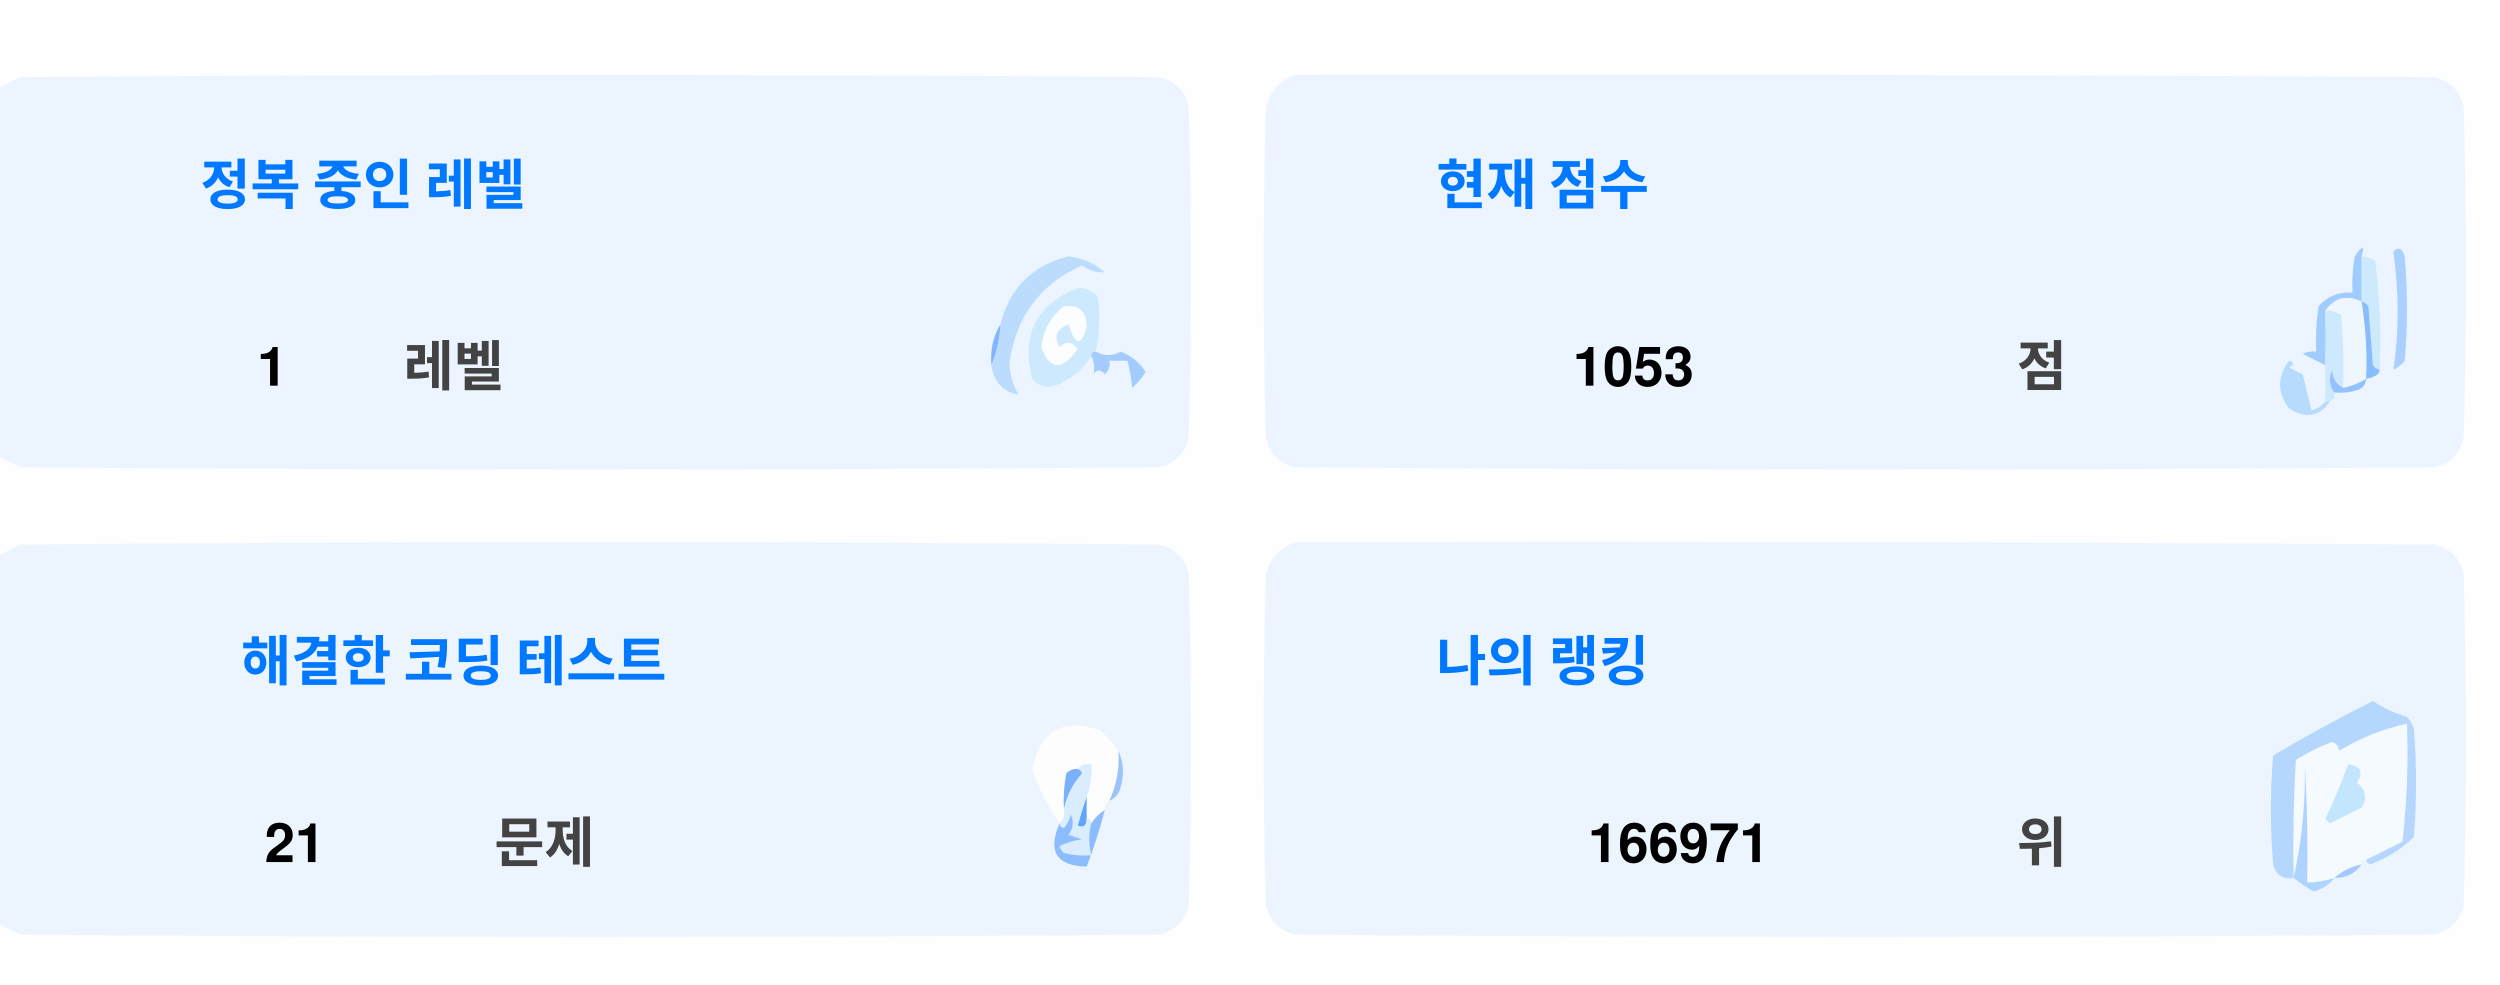
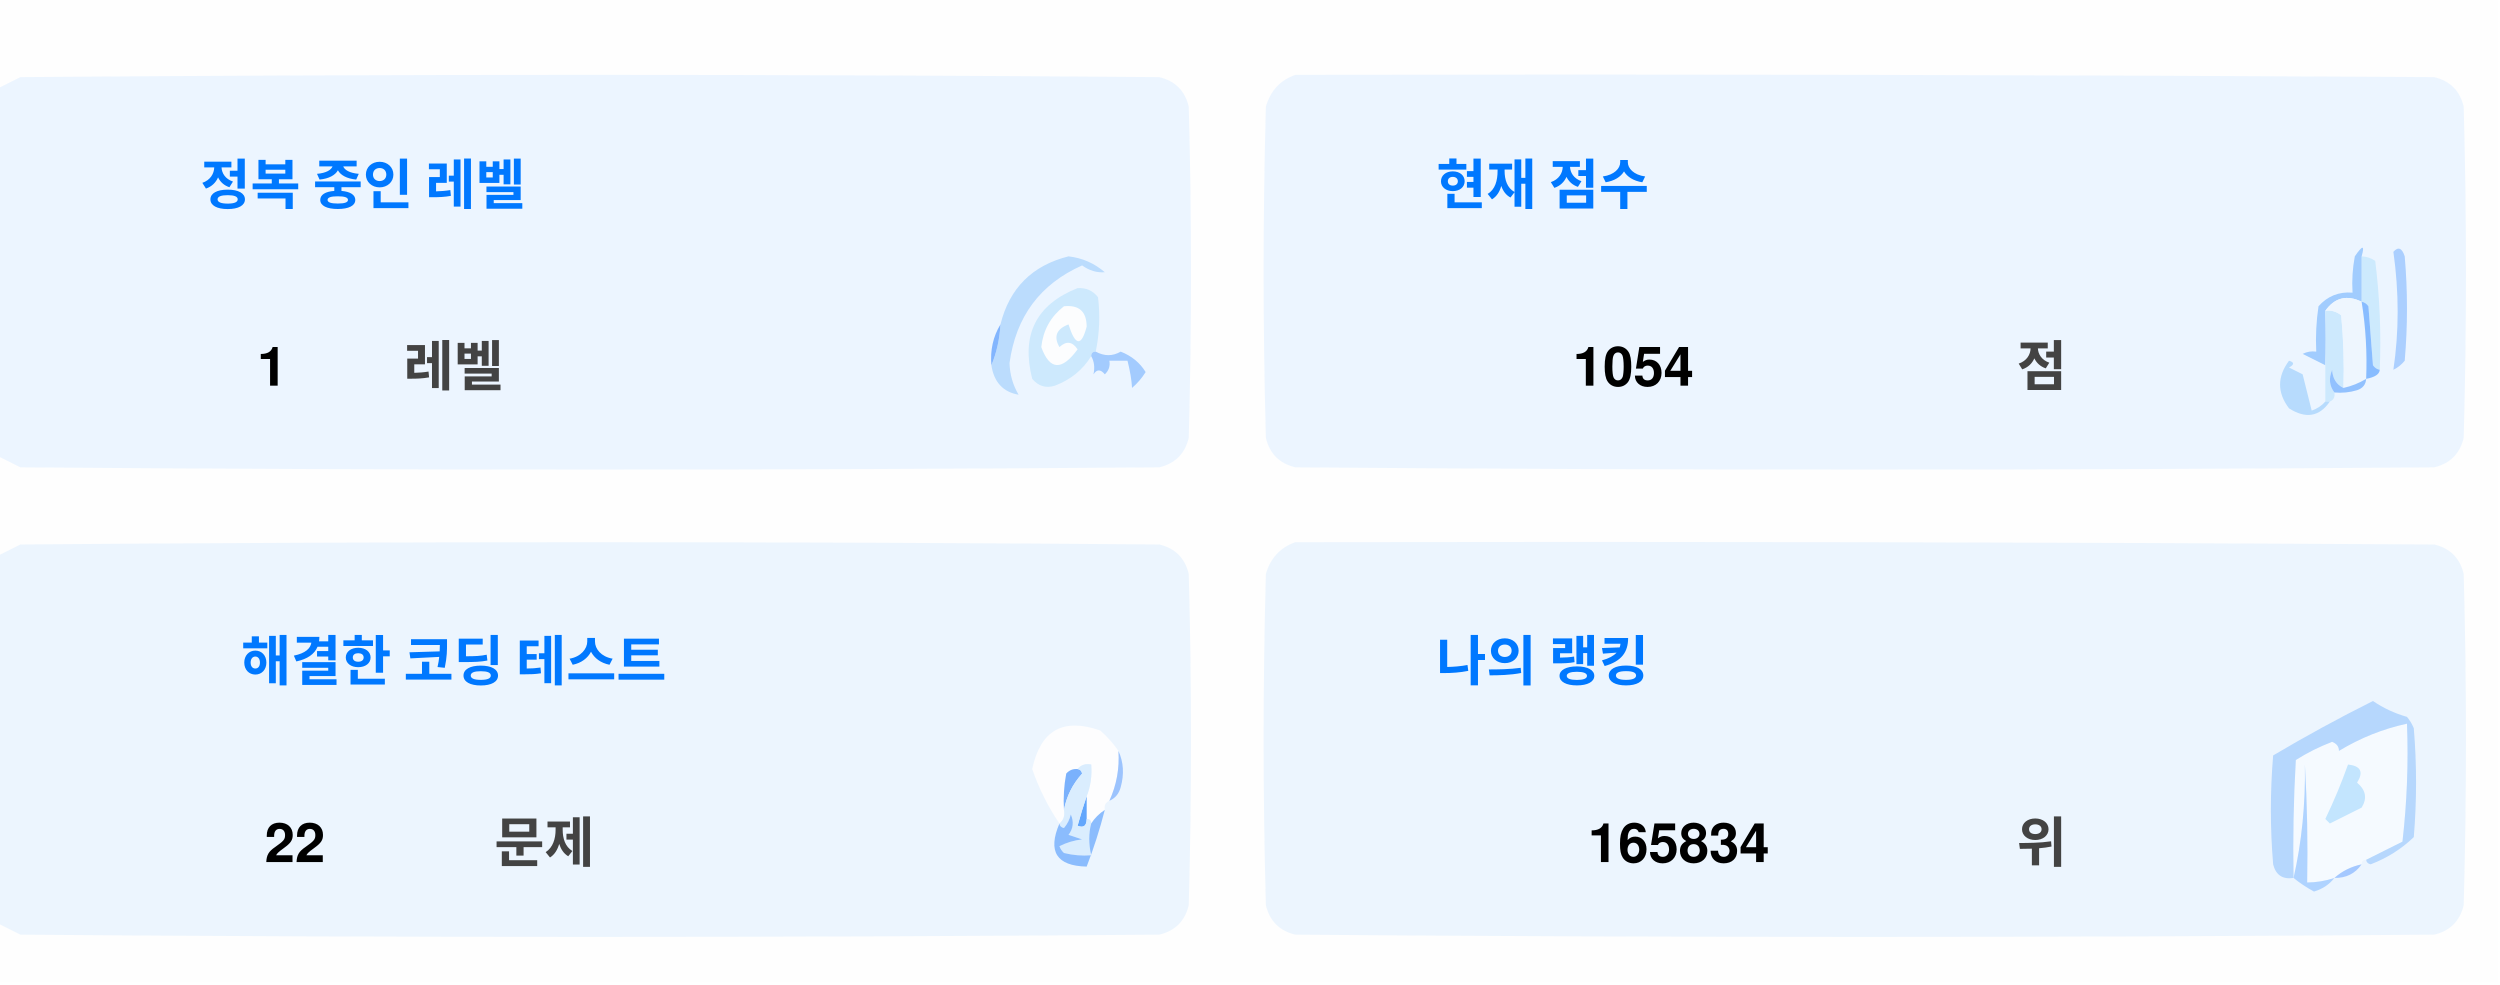
<svg xmlns="http://www.w3.org/2000/svg" version="1.1" width="551px" height="217px" style="shape-rendering:geometricPrecision; text-rendering:geometricPrecision; image-rendering:optimizeQuality; fill-rule:evenodd; clip-rule:evenodd">
  <style>.title {fill: #434343;font-size: 1rem;line-height: 1.5rem;font-weight: bold;font-family: -apple-system, BlinkMacSystemFont, Segoe UI, Helvetica, Arial, sans-serif, Apple Color Emoji, Segoe UI Emoji;}.desc {fill: #434343;font-size: 2.5rem;font-weight: bold;line-height: 1.5rem;font-family: -apple-system, BlinkMacSystemFont, Segoe UI, Helvetica, Arial, sans-serif, Apple Color Emoji, Segoe UI Emoji;}.desc-2 {fill: #434343;font-size: 1rem;font-weight: bold;line-height: 1.5rem;font-family: -apple-system, BlinkMacSystemFont, Segoe UI, Helvetica, Arial, sans-serif, Apple Color Emoji, Segoe UI Emoji;}.text, .desc {animation: twinkling 4s ease-in-out infinite;}@keyframes twinkling {40% { opacity: 1; }50% { opacity: 0.5; }60% { opacity: 1; }70% { opacity: 0.5; }80% { opacity: 1; }}</style>
  <g>
    <path style="opacity:1" fill="#fefefe" d="M -0.5,-0.5 C 183.167,-0.5 366.833,-0.5 550.5,-0.5C 550.5,71.833 550.5,144.167 550.5,216.5C 366.833,216.5 183.167,216.5 -0.5,216.5C -0.5,212.167 -0.5,207.833 -0.5,203.5C 1.14,204.32 2.807,205.153 4.5,206C 88.167,206.667 171.833,206.667 255.5,206C 259,205.167 261.167,203 262,199.5C 262.667,175.167 262.667,150.833 262,126.5C 261.167,123 259,120.833 255.5,120C 171.833,119.333 88.167,119.333 4.5,120C 2.807,120.847 1.14,121.68 -0.5,122.5C -0.5,115.167 -0.5,107.833 -0.5,100.5C 1.14,101.32 2.807,102.153 4.5,103C 88.167,103.667 171.833,103.667 255.5,103C 259,102.167 261.167,100 262,96.5C 262.667,72.167 262.667,47.833 262,23.5C 261.167,20 259,17.833 255.5,17C 171.833,16.333 88.167,16.333 4.5,17C 2.807,17.847 1.14,18.68 -0.5,19.5C -0.5,12.833 -0.5,6.167 -0.5,-0.5 Z" />
  </g>
  <g>
    <path style="opacity:1" fill="#ecf5ff" d="M -0.5,100.5 C -0.5,73.5 -0.5,46.5 -0.5,19.5C 1.14,18.68 2.807,17.847 4.5,17C 88.167,16.333 171.833,16.333 255.5,17C 259,17.833 261.167,20 262,23.5C 262.667,47.833 262.667,72.167 262,96.5C 261.167,100 259,102.167 255.5,103C 171.833,103.667 88.167,103.667 4.5,103C 2.807,102.153 1.14,101.32 -0.5,100.5 Z" />
  </g>
  <g>
    <path style="opacity:1" fill="#ecf5ff" d="M 285.5,16.5 C 369.167,16.333 452.834,16.5 536.5,17C 540,17.833 542.167,20 543,23.5C 543.667,47.833 543.667,72.167 543,96.5C 542.167,100 540,102.167 536.5,103C 452.833,103.667 369.167,103.667 285.5,103C 282,102.167 279.833,100 279,96.5C 278.333,72.167 278.333,47.833 279,23.5C 280.018,19.985 282.185,17.652 285.5,16.5 Z" />
  </g>
  <g>
    <path style="opacity:1" fill="#cdeafd" d="M 520.5,56.5 C 521.583,56.539 522.583,56.873 523.5,57.5C 524.498,65.472 524.831,73.472 524.5,81.5C 523.883,81.389 523.383,81.056 523,80.5C 522.667,76.167 522.333,71.833 522,67.5C 521.617,66.944 521.117,66.611 520.5,66.5C 520.5,63.167 520.5,59.833 520.5,56.5 Z" />
  </g>
  <g>
    <path style="opacity:1" fill="#abcfff" d="M 527.5,55.5 C 528.566,54.308 529.399,54.641 530,56.5C 530.667,64.167 530.667,71.833 530,79.5C 529.311,80.357 528.478,81.023 527.5,81.5C 528.758,73.08 528.758,64.414 527.5,55.5 Z" />
  </g>
  <g>
    <path style="opacity:1" fill="#bbdcfd" d="M 218.5,80.5 C 219.657,77.727 220.324,74.727 220.5,71.5C 222.49,63.51 227.49,58.51 235.5,56.5C 238.528,56.847 241.194,58.014 243.5,60C 241.744,60.141 240.078,59.641 238.5,58.5C 229.247,62.607 223.914,69.773 222.5,80C 222.565,82.526 223.232,84.859 224.5,87C 221.07,86.397 219.07,84.231 218.5,80.5 Z" />
  </g>
  <g>
    <path style="opacity:1" fill="#cde9fd" d="M 241.5,77.5 C 240.833,77.5 240.5,77.833 240.5,78.5C 238.628,81.529 235.961,83.695 232.5,85C 230.536,85.624 228.869,85.124 227.5,83.5C 225.021,73.791 228.354,67.124 237.5,63.5C 239.374,63.39 240.874,64.056 242,65.5C 242.497,69.524 242.331,73.524 241.5,77.5 Z" />
  </g>
  <g>
    <path style="opacity:1" fill="#fcfdfe" d="M 234.5,67.5 C 237.826,67.162 239.493,68.662 239.5,72C 238.334,76.434 237,76.267 235.5,71.5C 232.832,72.515 232.166,74.182 233.5,76.5C 235.017,75.089 236.351,75.256 237.5,77C 234.006,81.771 231.34,81.605 229.5,76.5C 229.904,72.771 231.571,69.771 234.5,67.5 Z" />
  </g>
  <g>
    <path style="opacity:1" fill="#a1ccfe" d="M 520.5,56.5 C 520.5,59.833 520.5,63.167 520.5,66.5C 517.238,64.922 514.572,65.589 512.5,68.5C 512.617,72.81 512.617,76.81 512.5,80.5C 510.86,79.68 509.193,78.847 507.5,78C 508.448,77.517 509.448,77.35 510.5,77.5C 510.335,74.15 510.502,70.817 511,67.5C 512.995,65.253 515.495,64.253 518.5,64.5C 518.336,61.813 518.503,59.146 519,56.5C 520.731,53.969 521.231,53.969 520.5,56.5 Z" />
  </g>
  <g>
    <path style="opacity:1" fill="#cde9fd" d="M 512.5,68.5 C 513.822,68.33 514.989,68.663 516,69.5C 516.499,74.823 516.666,80.156 516.5,85.5C 514.955,84.77 514.122,83.437 514,81.5C 513.22,83.387 513.387,85.054 514.5,86.5C 514.672,87.492 514.338,88.158 513.5,88.5C 513.167,88.5 512.833,88.5 512.5,88.5C 512.5,85.833 512.5,83.167 512.5,80.5C 512.617,76.81 512.617,72.81 512.5,68.5 Z" />
  </g>
  <g>
    <path style="opacity:1" fill="#eef6fe" d="M 520.5,66.5 C 521.407,72.106 521.74,77.773 521.5,83.5C 519.95,84.441 518.284,85.108 516.5,85.5C 516.666,80.156 516.499,74.823 516,69.5C 514.989,68.663 513.822,68.33 512.5,68.5C 514.572,65.589 517.238,64.922 520.5,66.5 Z" />
  </g>
  <g>
    <path style="opacity:1" fill="#88bcff" d="M 520.5,66.5 C 521.117,66.611 521.617,66.944 522,67.5C 522.333,71.833 522.667,76.167 523,80.5C 523.383,81.056 523.883,81.389 524.5,81.5C 524.445,82.469 523.445,83.136 521.5,83.5C 521.74,77.773 521.407,72.106 520.5,66.5 Z" />
  </g>
  <g>
    <path style="opacity:1" fill="#82b5fe" d="M 220.5,71.5 C 220.324,74.727 219.657,77.727 218.5,80.5C 218.215,77.171 218.882,74.171 220.5,71.5 Z" />
  </g>
  <g>
    <path style="opacity:1" fill="#a3cbfe" d="M 240.5,78.5 C 240.5,77.833 240.833,77.5 241.5,77.5C 243.391,78.536 245.224,78.536 247,77.5C 249.391,78.429 251.225,79.929 252.5,82C 251.681,83.319 250.681,84.486 249.5,85.5C 249.409,83.777 249.075,81.777 248.5,79.5C 247.167,79.5 245.833,79.5 244.5,79.5C 244.719,80.675 244.386,81.675 243.5,82.5C 242.575,81.359 241.741,81.359 241,82.5C 241.331,80.981 241.164,79.648 240.5,78.5 Z" />
  </g>
  <g>
    <path style="opacity:1" fill="#b7dbfd" d="M 512.5,88.5 C 512.833,88.5 513.167,88.5 513.5,88.5C 511.199,91.857 508.199,92.357 504.5,90C 501.872,86.535 501.872,83.035 504.5,79.5C 505.696,79.846 505.696,80.346 504.5,81C 505.5,81.5 506.5,82 507.5,82.5C 508.167,85.167 508.833,87.833 509.5,90.5C 510.739,90.058 511.739,89.391 512.5,88.5 Z" />
  </g>
  <g>
    <path style="opacity:1" fill="#92c1fe" d="M 516.5,85.5 C 518.284,85.108 519.95,84.441 521.5,83.5C 521.423,84.75 520.756,85.583 519.5,86C 517.866,86.493 516.199,86.66 514.5,86.5C 513.387,85.054 513.22,83.387 514,81.5C 514.122,83.437 514.955,84.77 516.5,85.5 Z" />
  </g>
  <g>
    <path style="opacity:1" fill="#ecf5fe" d="M -0.5,203.5 C -0.5,176.5 -0.5,149.5 -0.5,122.5C 1.14,121.68 2.807,120.847 4.5,120C 88.167,119.333 171.833,119.333 255.5,120C 259,120.833 261.167,123 262,126.5C 262.667,150.833 262.667,175.167 262,199.5C 261.167,203 259,205.167 255.5,206C 171.833,206.667 88.167,206.667 4.5,206C 2.807,205.153 1.14,204.32 -0.5,203.5 Z" />
  </g>
  <g>
    <path style="opacity:1" fill="#ecf5fe" d="M 285.5,119.5 C 369.167,119.333 452.834,119.5 536.5,120C 540,120.833 542.167,123 543,126.5C 543.667,150.833 543.667,175.167 543,199.5C 542.167,203 540,205.167 536.5,206C 452.833,206.667 369.167,206.667 285.5,206C 282,205.167 279.833,203 279,199.5C 278.333,175.167 278.333,150.833 279,126.5C 280.018,122.985 282.185,120.652 285.5,119.5 Z" />
  </g>
  <g>
    <path style="opacity:1" fill="#fdfdfe" d="M 246.5,165.5 C 246.758,169.367 246.092,173.034 244.5,176.5C 243.662,176.842 243.328,177.508 243.5,178.5C 242.272,179.306 241.272,180.306 240.5,181.5C 240.5,180.833 240.167,180.5 239.5,180.5C 239.5,178.833 239.5,177.167 239.5,175.5C 240.369,173.283 240.702,170.95 240.5,168.5C 239.209,168.263 238.209,168.596 237.5,169.5C 236.504,169.414 235.671,169.748 235,170.5C 234.503,173.146 234.336,175.813 234.5,178.5C 234.737,179.791 234.404,180.791 233.5,181.5C 230.986,177.806 228.986,173.806 227.5,169.5C 229.309,160.957 234.309,158.124 242.5,161C 244.07,162.397 245.404,163.897 246.5,165.5 Z" />
  </g>
  <g>
    <path style="opacity:1" fill="#f5faff" d="M 521.5,189.5 C 520.833,189.5 520.5,189.833 520.5,190.5C 518.181,190.992 516.181,191.992 514.5,193.5C 512.565,194.15 510.565,194.483 508.5,194.5C 508.666,185.827 508.5,177.16 508,168.5C 508.141,177.227 507.308,185.56 505.5,193.5C 505.334,184.827 505.5,176.16 506,167.5C 508.527,165.903 511.194,164.57 514,163.5C 515.011,163.892 515.511,164.559 515.5,165.5C 520.21,162.641 525.21,160.641 530.5,159.5C 530.831,168.192 530.498,176.859 529.5,185.5C 526.807,186.847 524.14,188.18 521.5,189.5 Z" />
  </g>
  <g>
    <path style="opacity:1" fill="#b6d7fd" d="M 521.5,189.5 C 524.14,188.18 526.807,186.847 529.5,185.5C 530.498,176.859 530.831,168.192 530.5,159.5C 525.21,160.641 520.21,162.641 515.5,165.5C 515.511,164.559 515.011,163.892 514,163.5C 511.194,164.57 508.527,165.903 506,167.5C 505.5,176.16 505.334,184.827 505.5,193.5C 503.089,193.863 501.589,192.863 501,190.5C 500.333,182.5 500.333,174.5 501,166.5C 508.173,162.246 515.507,158.246 523,154.5C 525.304,156.068 527.804,157.235 530.5,158C 531.126,158.75 531.626,159.584 532,160.5C 532.667,168.5 532.667,176.5 532,184.5C 529.292,187.111 526.125,189.111 522.5,190.5C 521.893,190.376 521.56,190.043 521.5,189.5 Z" />
  </g>
  <g>
    <path style="opacity:1" fill="#c3e5fe" d="M 517.5,168.5 C 520.317,168.801 520.984,170.134 519.5,172.5C 521.439,174.122 521.772,175.956 520.5,178C 518.167,179.167 515.833,180.333 513.5,181.5C 513.167,181.167 512.833,180.833 512.5,180.5C 514.414,176.515 516.081,172.515 517.5,168.5 Z" />
  </g>
  <g>
    <path style="opacity:1" fill="#7ab1fc" d="M 237.5,169.5 C 238.043,169.56 238.376,169.893 238.5,170.5C 236.395,172.836 235.062,175.503 234.5,178.5C 234.336,175.813 234.503,173.146 235,170.5C 235.671,169.748 236.504,169.414 237.5,169.5 Z" />
  </g>
  <g>
    <path style="opacity:1" fill="#afd3ff" d="M 514.5,193.5 C 513.378,194.947 511.878,195.947 510,196.5C 508.348,195.601 506.848,194.601 505.5,193.5C 507.308,185.56 508.141,177.227 508,168.5C 508.5,177.16 508.666,185.827 508.5,194.5C 510.565,194.483 512.565,194.15 514.5,193.5 Z" />
  </g>
  <g>
    <path style="opacity:1" fill="#9cc3fd" d="M 246.5,165.5 C 247.634,167.966 247.801,170.633 247,173.5C 246.623,174.942 245.79,175.942 244.5,176.5C 246.092,173.034 246.758,169.367 246.5,165.5 Z" />
  </g>
  <g>
    <path style="opacity:1" fill="#62a6fc" d="M 239.5,175.5 C 239.5,177.167 239.5,178.833 239.5,180.5C 239.483,182.028 238.816,182.528 237.5,182C 238.117,179.723 238.784,177.556 239.5,175.5 Z" />
  </g>
  <g>
    <path style="opacity:1" fill="#daedfe" d="M 237.5,169.5 C 238.209,168.596 239.209,168.263 240.5,168.5C 240.702,170.95 240.369,173.283 239.5,175.5C 238.784,177.556 238.117,179.723 237.5,182C 238.816,182.528 239.483,182.028 239.5,180.5C 240.167,180.5 240.5,180.833 240.5,181.5C 239.918,183.669 239.918,186.002 240.5,188.5C 238.473,188.662 236.473,188.495 234.5,188C 234.043,187.586 233.709,187.086 233.5,186.5C 235.078,185.702 236.744,185.202 238.5,185C 237.5,184.667 236.5,184.333 235.5,184C 236.554,182.612 236.72,181.112 236,179.5C 235.751,180.624 235.251,181.624 234.5,182.5C 233.893,182.376 233.56,182.043 233.5,181.5C 234.404,180.791 234.737,179.791 234.5,178.5C 235.062,175.503 236.395,172.836 238.5,170.5C 238.376,169.893 238.043,169.56 237.5,169.5 Z" />
  </g>
  <g>
    <path style="opacity:1" fill="#8bbcfd" d="M 243.5,178.5 C 242.395,182.803 241.062,186.969 239.5,191C 232.857,190.847 230.857,187.68 233.5,181.5C 233.56,182.043 233.893,182.376 234.5,182.5C 235.251,181.624 235.751,180.624 236,179.5C 236.72,181.112 236.554,182.612 235.5,184C 236.5,184.333 237.5,184.667 238.5,185C 236.744,185.202 235.078,185.702 233.5,186.5C 233.709,187.086 234.043,187.586 234.5,188C 236.473,188.495 238.473,188.662 240.5,188.5C 239.918,186.002 239.918,183.669 240.5,181.5C 241.272,180.306 242.272,179.306 243.5,178.5 Z" />
  </g>
  <g>
    <path style="opacity:1" fill="#a4c8ff" d="M 520.5,190.5 C 519.089,192.539 517.089,193.539 514.5,193.5C 516.181,191.992 518.181,190.992 520.5,190.5 Z" />
  </g>
  <text text-anchor="middle" x="80" y="45" class="title" style="fill:#0078ff;" stroke="#none" stroke-width="1">정복 중인 레벨</text>
  <text text-anchor="middle" x="60" y="85" class="desc" style="fill:#000000;" stroke="#none" stroke-width="1">1</text>
  <text text-anchor="middle" x="100" y="85" class="desc-2" style="fill:#434343;" stroke="#none" stroke-width="1">레벨</text>
  <text text-anchor="middle" x="340" y="45" class="title" style="fill:#0078ff;" stroke="#none" stroke-width="1">현재 점수</text>
-   <text text-anchor="middle" x="360" y="85" class="desc" style="fill:#000000;" stroke="#none" stroke-width="1">1053</text>
+   <text text-anchor="middle" x="360" y="85" class="desc" style="fill:#000000;" stroke="#none" stroke-width="1">1054</text>
  <text text-anchor="middle" x="450" y="85" class="desc-2" style="fill:#434343;" stroke="#none" stroke-width="1">점</text>
  <text text-anchor="middle" x="100" y="150" class="title" style="fill:#0078ff;" stroke="#none" stroke-width="1">해결한 코딩 테스트</text>
-   <text text-anchor="middle" x="65" y="190" class="desc" style="fill:#000000;" stroke="#none" stroke-width="1">21</text>
+   <text text-anchor="middle" x="65" y="190" class="desc" style="fill:#000000;" stroke="#none" stroke-width="1">22</text>
  <text text-anchor="middle" x="120" y="190" class="desc-2" style="fill:#434343;" stroke="#none" stroke-width="1">문제</text>
  <text text-anchor="middle" x="340" y="150" class="title" style="fill:#0078ff;" stroke="#none" stroke-width="1">나의 랭킹</text>
-   <text text-anchor="middle" x="370" y="190" class="desc" style="fill:#000000;" stroke="#none" stroke-width="1">166971</text>
+   <text text-anchor="middle" x="370" y="190" class="desc" style="fill:#000000;" stroke="#none" stroke-width="1">165834</text>
  <text text-anchor="middle" x="450" y="190" class="desc-2" style="fill:#434343;" stroke="#none" stroke-width="1">위</text>
</svg>
